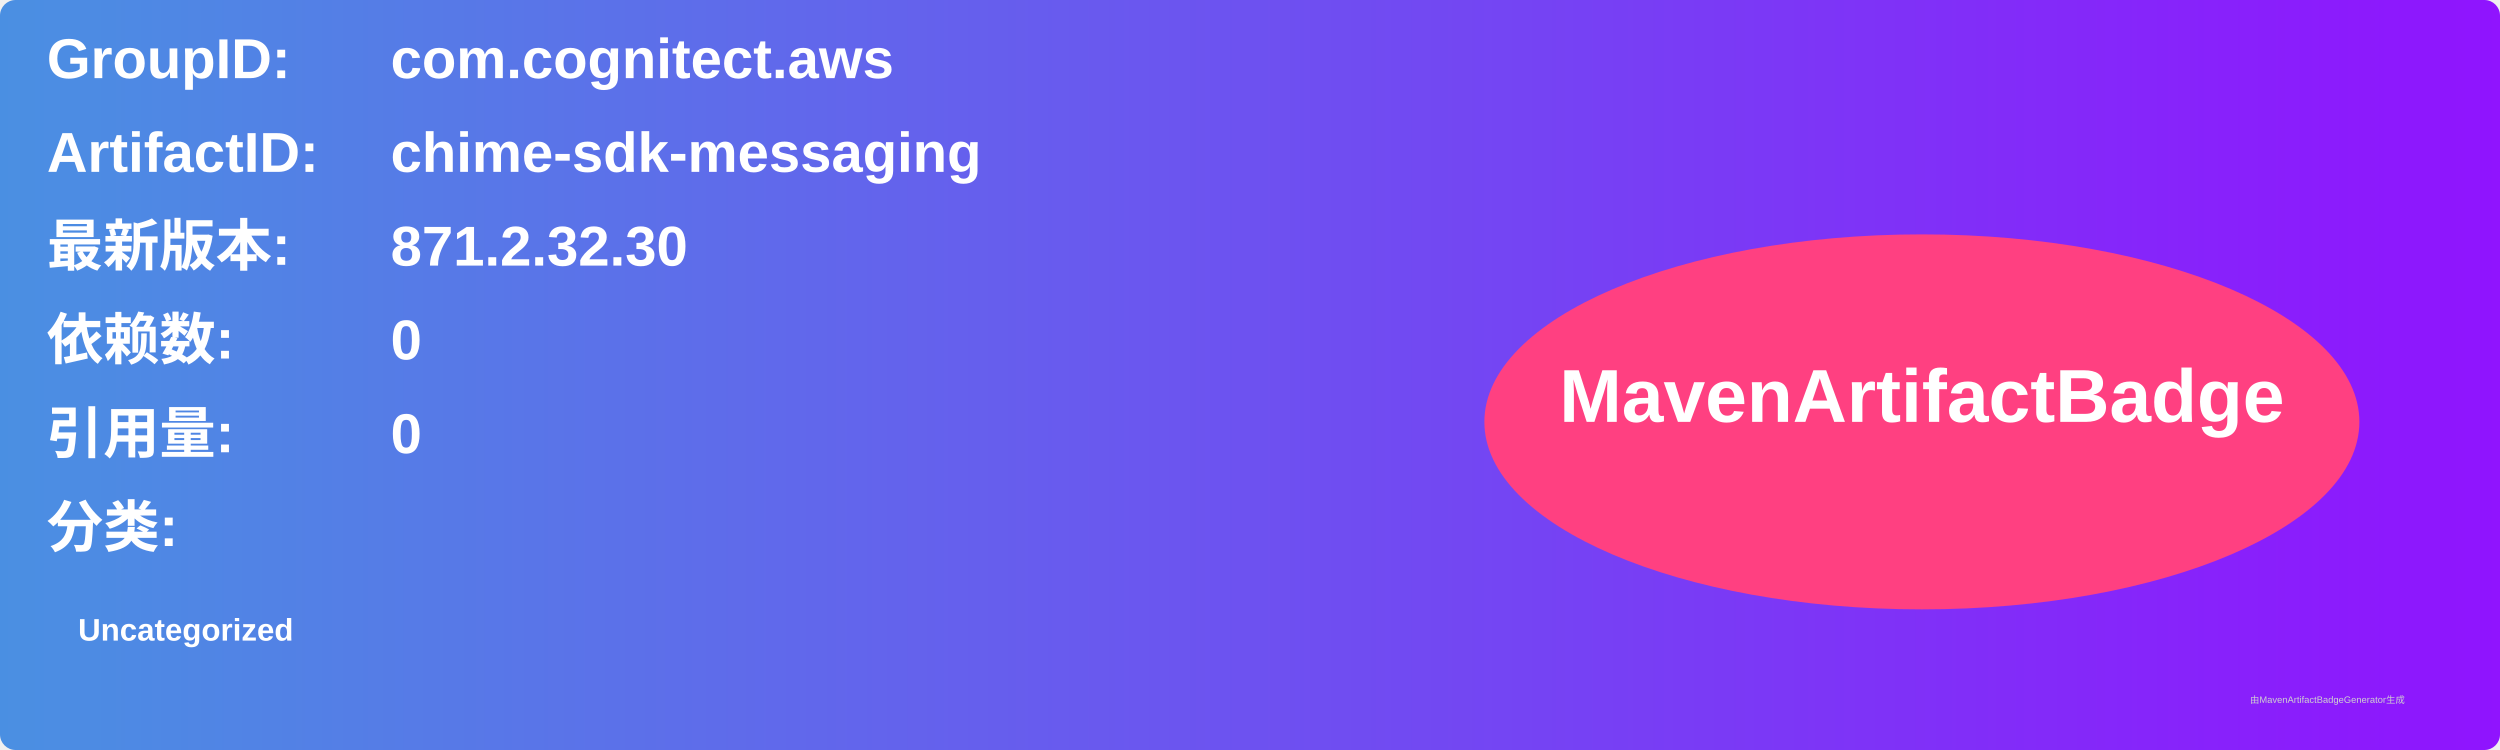
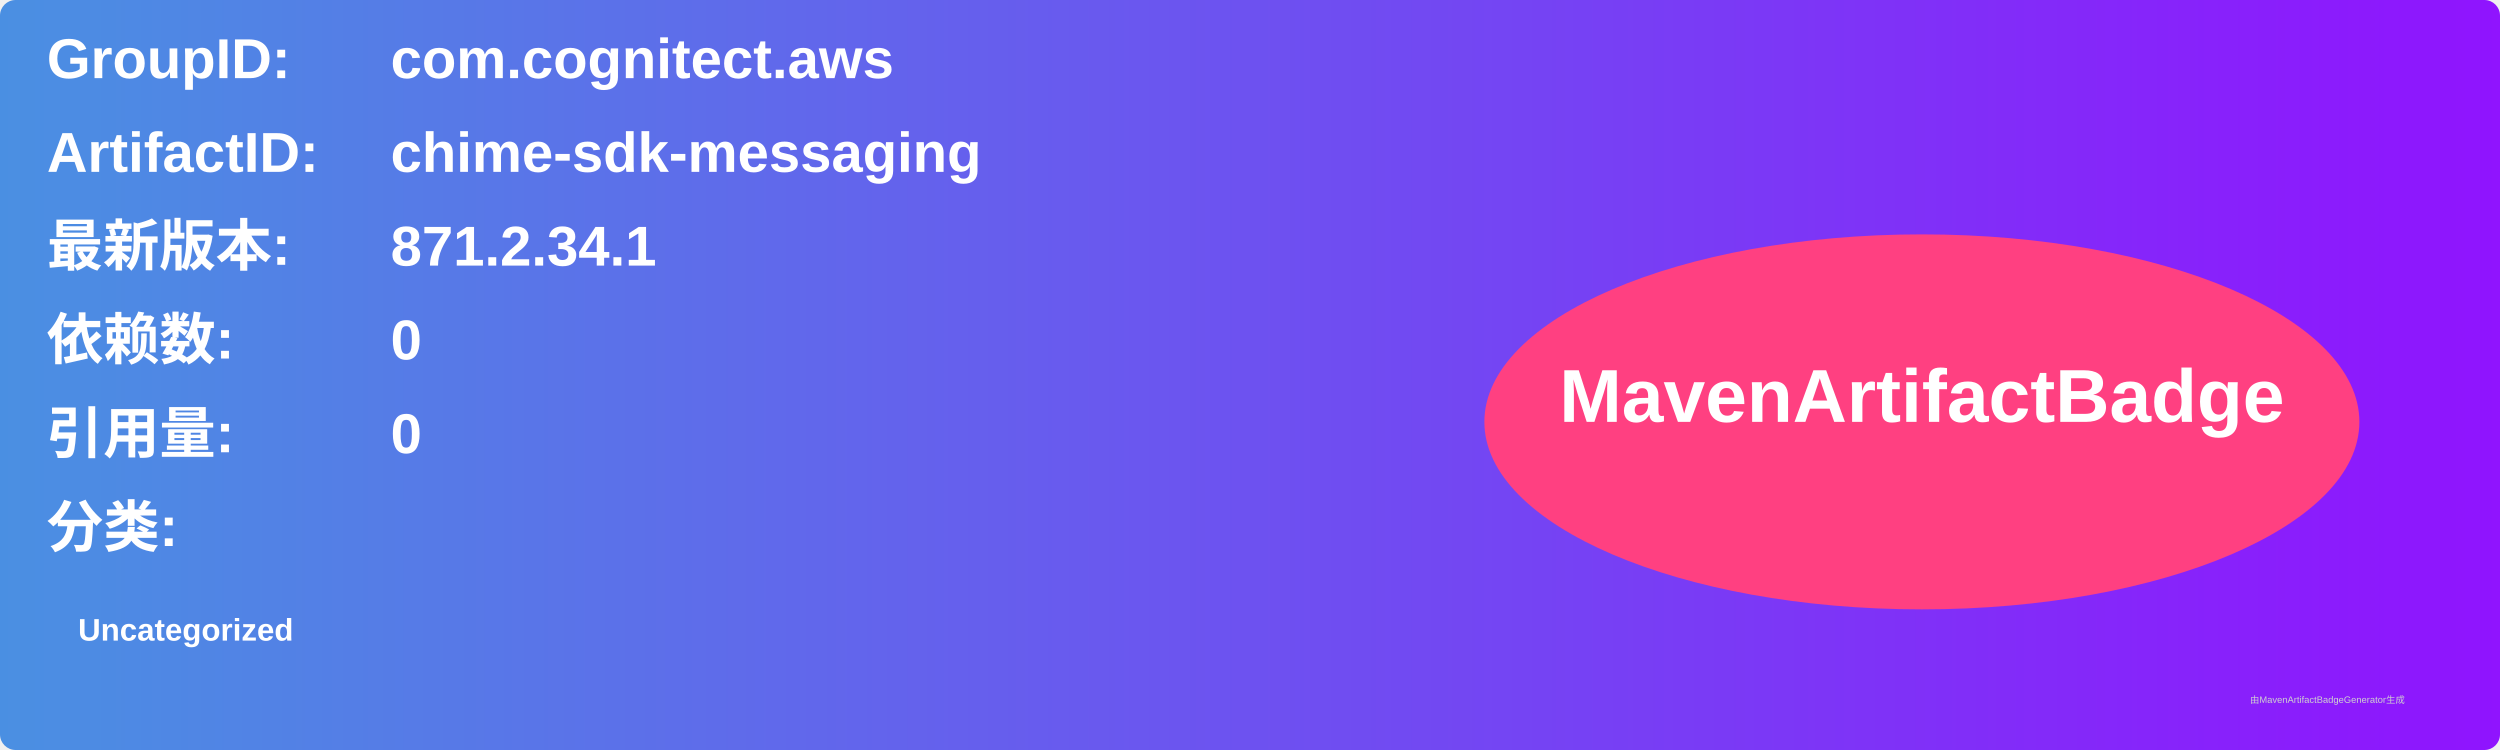
<svg xmlns="http://www.w3.org/2000/svg" width="800" height="240" viewBox="0 0 800 240">
  <linearGradient id="grad" x1="0%" y1="0%" x2="100%" y2="0%">
    <stop offset="0%" stop-color="#4a90e2" />
    <stop offset="100%" stop-color="#9013fe" />
  </linearGradient>
  <rect width="100%" height="100%" rx="5" ry="5" fill="url(#grad)" />
  <g transform="translate(15, 15)">
    <text x="0" y="10" font-family="Arial" font-size="18" fill="white" font-weight="bold" width="260">GroupID:</text>
    <text x="110" y="10" font-family="Arial" font-size="18" fill="white" font-weight="bold" width="460">com.cognitect.aws</text>
    <text x="0" y="40" font-family="Arial" font-size="18" fill="white" font-weight="bold" width="260">ArtifactID:</text>
    <text x="110" y="40" font-family="Arial" font-size="18" fill="white" font-weight="bold" width="460">chime-sdk-messaging</text>
    <text x="0" y="70" font-family="Arial" font-size="18" fill="white" font-weight="bold">最新版本:</text>
    <text x="110" y="70" font-family="Arial" font-size="18" fill="white" font-weight="bold">
-       <tspan font-weight="bold">871.2.32.30</tspan>
+       <tspan font-weight="bold">871.2.34.1</tspan>
    </text>
    <text x="0" y="100" font-family="Arial" font-size="18" fill="white" font-weight="bold">依赖数: </text>
    <text x="110" y="100" font-family="Arial" font-size="18" fill="white">
      <tspan font-weight="bold">0</tspan>
    </text>
    <text x="0" y="130" font-family="Arial" font-size="18" fill="white" font-weight="bold">引用量: </text>
    <text x="110" y="130" font-family="Arial" font-size="18" fill="white">
      <tspan font-weight="bold">0</tspan>
    </text>
    <text x="0" y="160" font-family="Arial" font-size="18" fill="white" font-weight="bold">分类:</text>
    <text x="10" y="190" font-family="Arial" font-size="10" fill="white">
      <tspan font-weight="bold">Uncategorized</tspan>
    </text>
    <ellipse cx="600" cy="120" rx="140" ry="60" fill="#ff4081" />
    <text x="600" y="120" text-anchor="middle" font-family="Arial" font-size="24" fill="white" font-weight="bold">MavenArtifactBadge</text>
  </g>
  <text x="720" y="225" font-family="Arial" font-size="3" fill="#d0d0d0">由MavenArtifactBadgeGenerator生成</text>
</svg>
